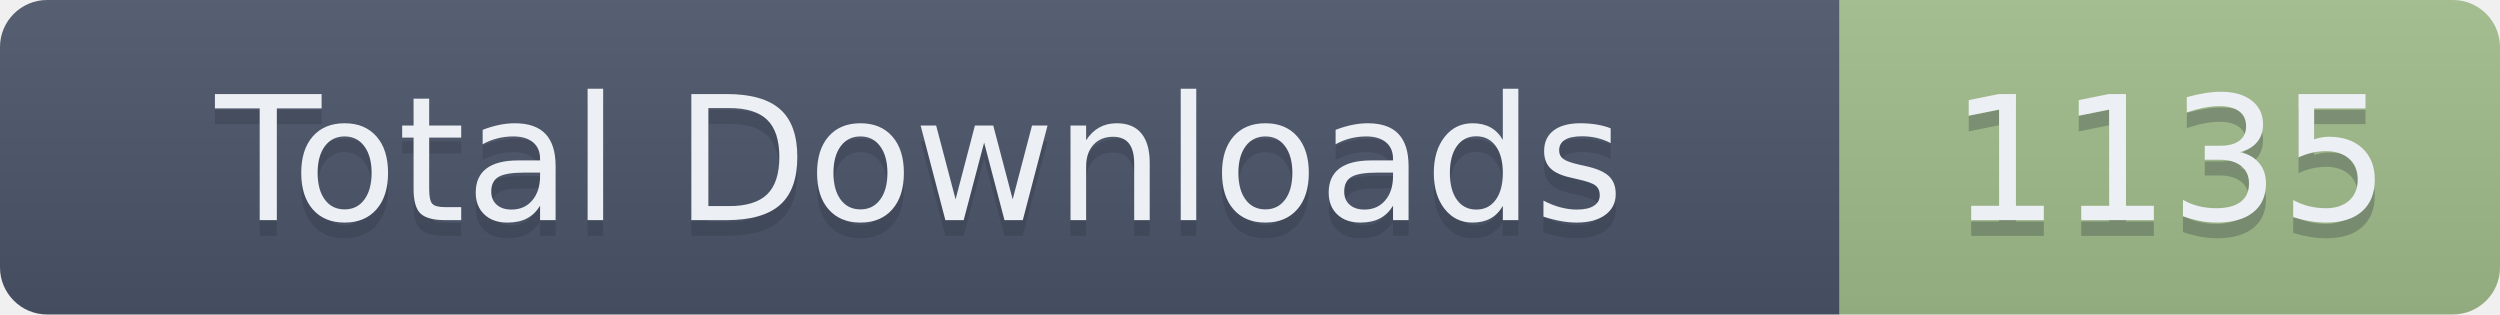
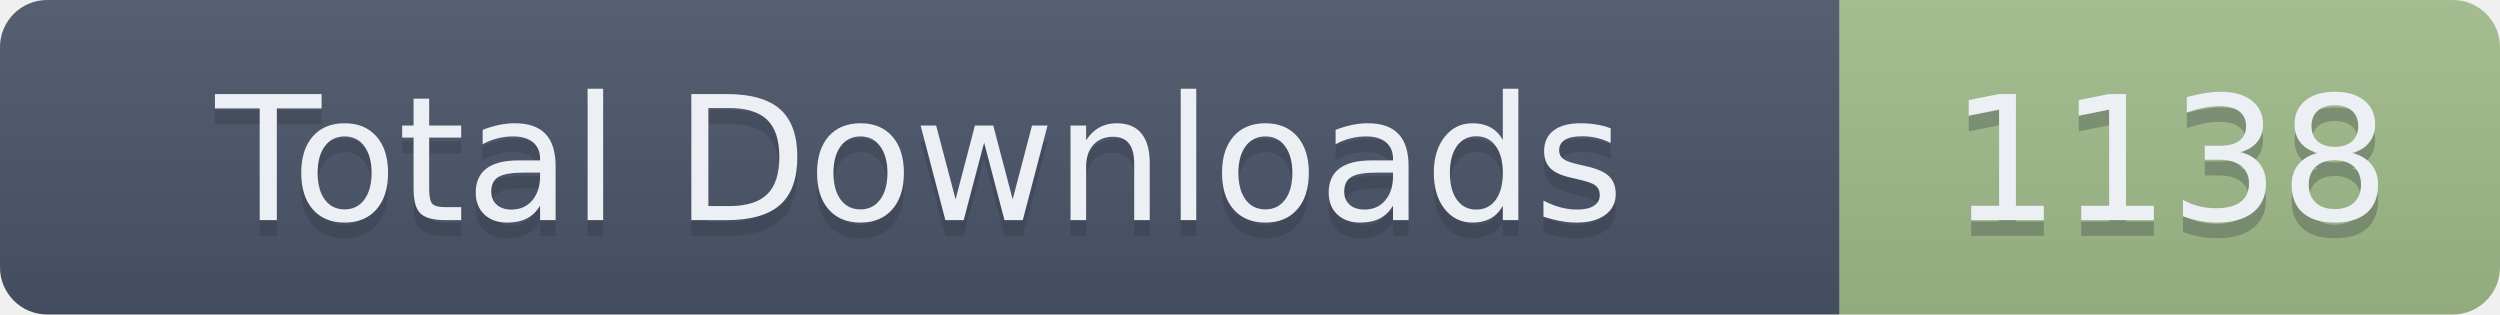
- <svg xmlns="http://www.w3.org/2000/svg" width="159" height="20" role="img" aria-label="Total Downloads: 1135">
+ <svg xmlns="http://www.w3.org/2000/svg" width="159" height="20" role="img" aria-label="Total Downloads: 1138">
  <linearGradient id="s" x2="0" y2="100%">
    <stop offset="0" stop-color="#bbb" stop-opacity=".1" />
    <stop offset="1" stop-opacity=".1" />
  </linearGradient>
  <clipPath id="r">
    <rect width="159" height="20" rx="3" fill="#fff" />
  </clipPath>
  <g clip-path="url(#r)">
    <rect width="117" height="20" fill="#4C566A" />
    <rect x="117" width="42" height="20" fill="#A3BE8C" />
    <rect width="159" height="20" fill="url(#s)" />
  </g>
  <g fill="#ECEFF4" text-anchor="middle" font-family="Verdana,Geneva,DejaVu Sans,sans-serif" text-rendering="geometricPrecision" font-size="110">
    <text aria-hidden="true" x="585" y="150" fill="#2E3440" fill-opacity=".3" transform="scale(.1)" textLength="1070">Total Downloads</text>
    <text x="585" y="140" transform="scale(.1)" textLength="1070">Total Downloads</text>
-     <text aria-hidden="true" x="1380" y="150" fill="#2E3440" fill-opacity=".3" transform="scale(.1)" textLength="320">1135</text>
-     <text x="1380" y="140" transform="scale(.1)" textLength="320">1135</text>
+     <text aria-hidden="true" x="1380" y="150" fill="#2E3440" fill-opacity=".3" transform="scale(.1)" textLength="320">1138</text>
+     <text x="1380" y="140" transform="scale(.1)" textLength="320">1138</text>
  </g>
</svg>
